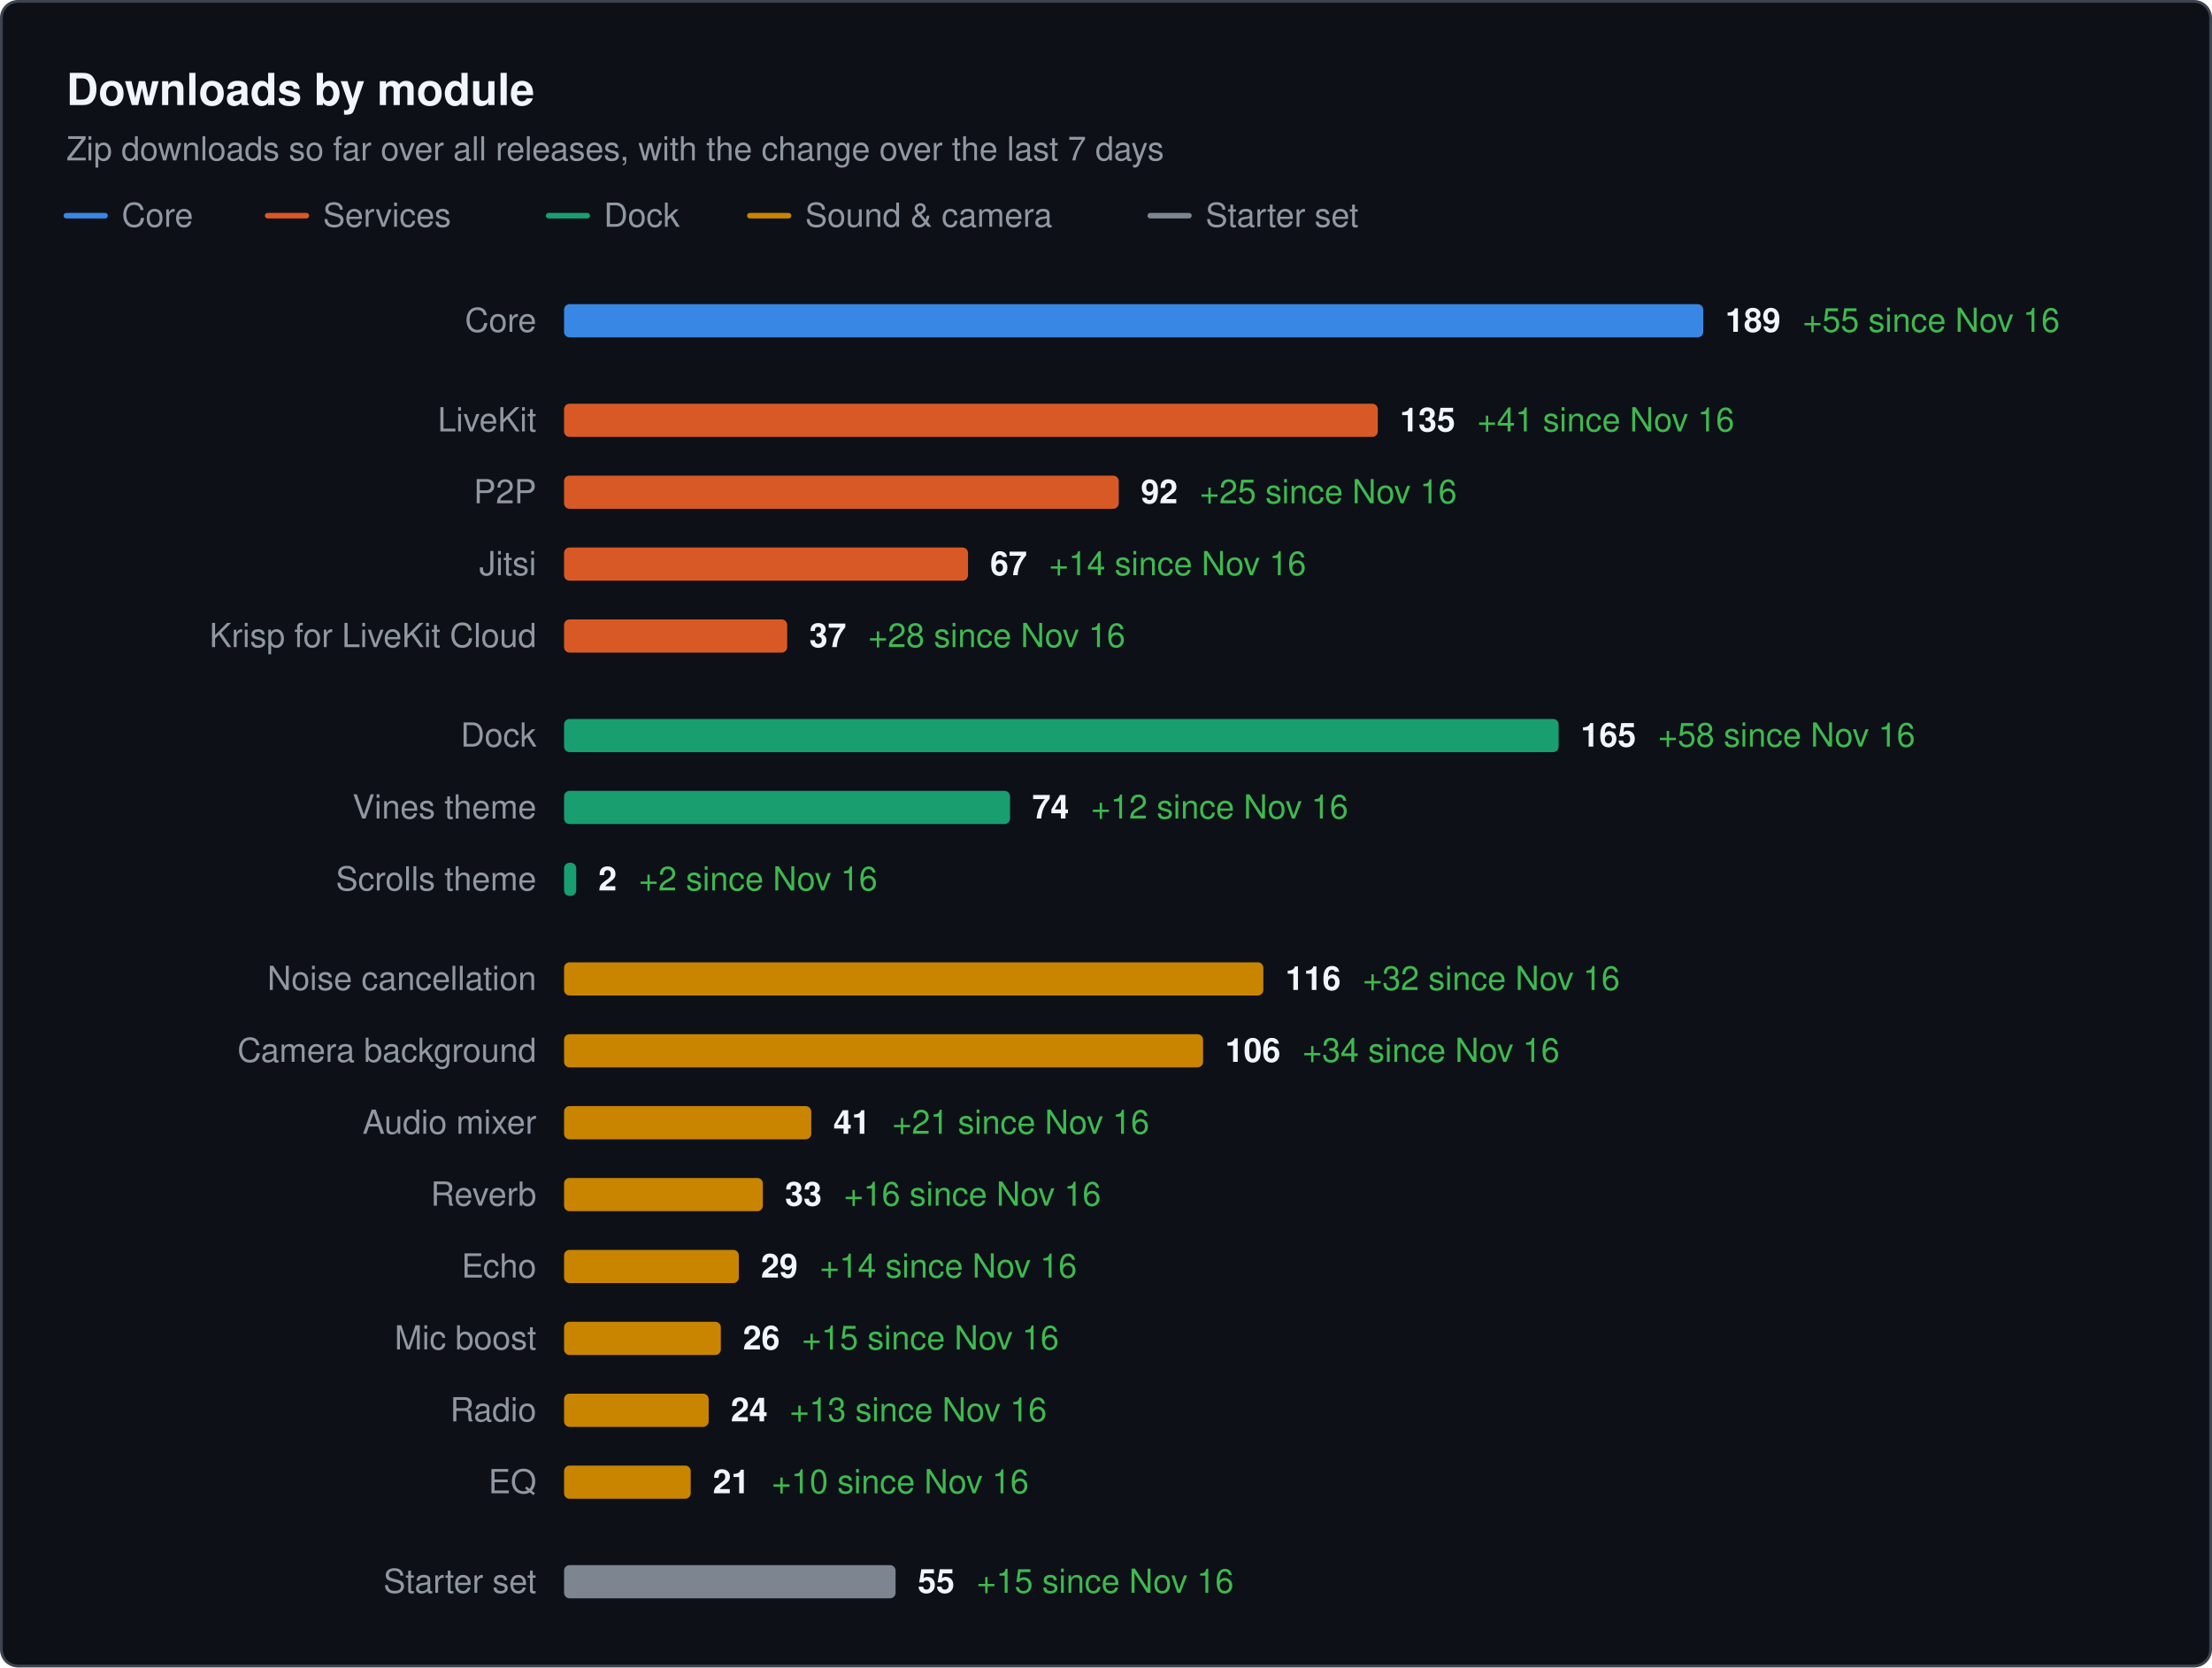
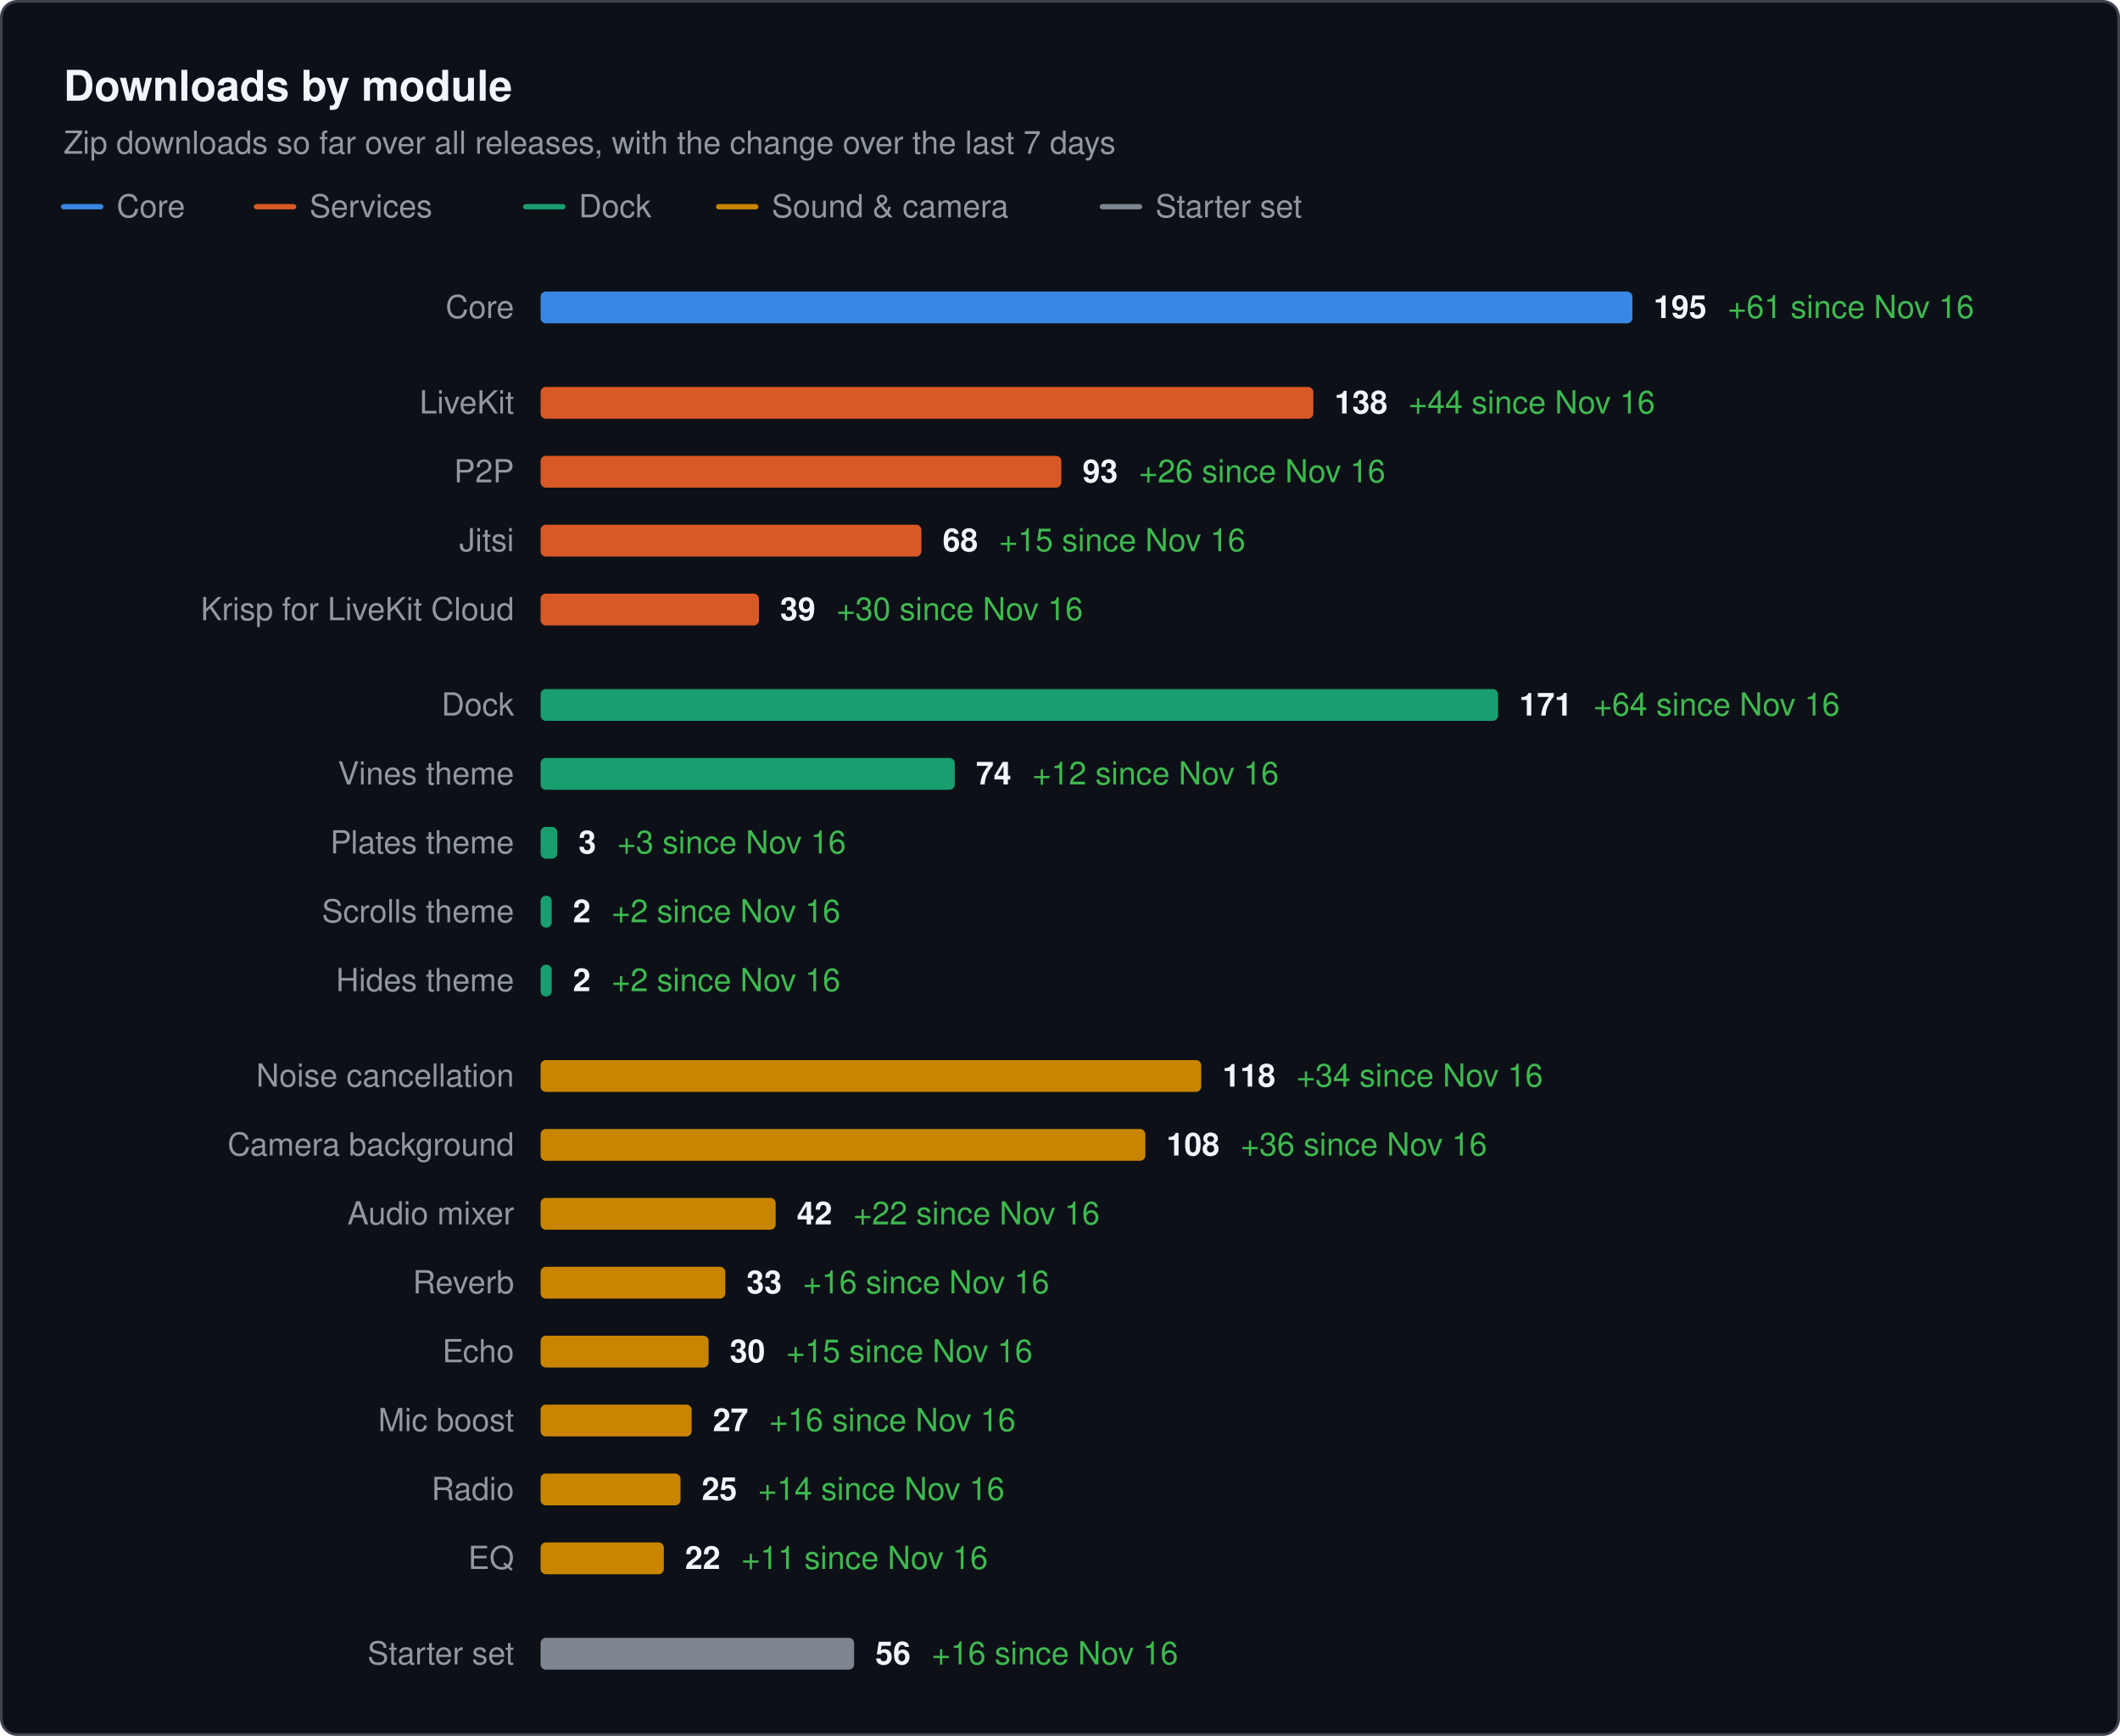
- <svg xmlns="http://www.w3.org/2000/svg" width="800" height="603" viewBox="0 0 800 603" role="img" aria-label="Downloads by module. Zip downloads so far over all releases, with the change over the last 7 days" font-family="system-ui, -apple-system, &quot;Segoe UI&quot;, Helvetica, Arial, sans-serif">
-   <rect x="0.5" y="0.5" width="799" height="602" rx="6" fill="#0d1117" stroke="#3d444d" />
+ <svg xmlns="http://www.w3.org/2000/svg" width="800" height="655" viewBox="0 0 800 655" role="img" aria-label="Downloads by module. Zip downloads so far over all releases, with the change over the last 7 days" font-family="system-ui, -apple-system, &quot;Segoe UI&quot;, Helvetica, Arial, sans-serif">
+   <rect x="0.5" y="0.5" width="799" height="654" rx="6" fill="#0d1117" stroke="#3d444d" />
  <text x="24" y="38" font-size="16" fill="#f0f6fc" font-weight="600">Downloads by module</text>
  <text x="24" y="58" font-size="12" fill="#9198a1">Zip downloads so far over all releases, with the change over the last 7 days</text>
  <line x1="24" x2="38" y1="78" y2="78" stroke="#3987e5" stroke-width="2" stroke-linecap="round" />
  <text x="44" y="82" font-size="12" fill="#9198a1">Core</text>
  <line x1="96.8" x2="110.8" y1="78" y2="78" stroke="#d95926" stroke-width="2" stroke-linecap="round" />
  <text x="116.8" y="82" font-size="12" fill="#9198a1">Services</text>
  <line x1="198.4" x2="212.4" y1="78" y2="78" stroke="#199e70" stroke-width="2" stroke-linecap="round" />
  <text x="218.4" y="82" font-size="12" fill="#9198a1">Dock</text>
  <line x1="271.2" x2="285.2" y1="78" y2="78" stroke="#c98500" stroke-width="2" stroke-linecap="round" />
  <text x="291.2" y="82" font-size="12" fill="#9198a1">Sound &amp; camera</text>
  <line x1="416" x2="430" y1="78" y2="78" stroke="#7d8590" stroke-width="2" stroke-linecap="round" />
  <text x="436" y="82" font-size="12" fill="#9198a1">Starter set</text>
  <text x="194" y="120" font-size="12" fill="#9198a1" text-anchor="end">Core</text>
  <rect x="204" y="110" width="412" height="12" rx="2" fill="#3987e5" />
-   <text x="624" y="120" font-size="12" font-weight="600" fill="#f0f6fc">189<tspan dx="8" font-weight="400" fill="#3fb950">+55 since Nov 16</tspan>
+   <text x="624" y="120" font-size="12" font-weight="600" fill="#f0f6fc">195<tspan dx="8" font-weight="400" fill="#3fb950">+61 since Nov 16</tspan>
  </text>
  <text x="194" y="156" font-size="12" fill="#9198a1" text-anchor="end">LiveKit</text>
-   <rect x="204" y="146" width="294.3" height="12" rx="2" fill="#d95926" />
-   <text x="506.3" y="156" font-size="12" font-weight="600" fill="#f0f6fc">135<tspan dx="8" font-weight="400" fill="#3fb950">+41 since Nov 16</tspan>
+   <rect x="204" y="146" width="291.6" height="12" rx="2" fill="#d95926" />
+   <text x="503.6" y="156" font-size="12" font-weight="600" fill="#f0f6fc">138<tspan dx="8" font-weight="400" fill="#3fb950">+44 since Nov 16</tspan>
  </text>
  <text x="194" y="182" font-size="12" fill="#9198a1" text-anchor="end">P2P</text>
-   <rect x="204" y="172" width="200.6" height="12" rx="2" fill="#d95926" />
-   <text x="412.6" y="182" font-size="12" font-weight="600" fill="#f0f6fc">92<tspan dx="8" font-weight="400" fill="#3fb950">+25 since Nov 16</tspan>
+   <rect x="204" y="172" width="196.5" height="12" rx="2" fill="#d95926" />
+   <text x="408.5" y="182" font-size="12" font-weight="600" fill="#f0f6fc">93<tspan dx="8" font-weight="400" fill="#3fb950">+26 since Nov 16</tspan>
  </text>
  <text x="194" y="208" font-size="12" fill="#9198a1" text-anchor="end">Jitsi</text>
-   <rect x="204" y="198" width="146.1" height="12" rx="2" fill="#d95926" />
-   <text x="358.1" y="208" font-size="12" font-weight="600" fill="#f0f6fc">67<tspan dx="8" font-weight="400" fill="#3fb950">+14 since Nov 16</tspan>
+   <rect x="204" y="198" width="143.7" height="12" rx="2" fill="#d95926" />
+   <text x="355.7" y="208" font-size="12" font-weight="600" fill="#f0f6fc">68<tspan dx="8" font-weight="400" fill="#3fb950">+15 since Nov 16</tspan>
  </text>
  <text x="194" y="234" font-size="12" fill="#9198a1" text-anchor="end">Krisp for LiveKit Cloud</text>
-   <rect x="204" y="224" width="80.7" height="12" rx="2" fill="#d95926" />
-   <text x="292.7" y="234" font-size="12" font-weight="600" fill="#f0f6fc">37<tspan dx="8" font-weight="400" fill="#3fb950">+28 since Nov 16</tspan>
+   <rect x="204" y="224" width="82.4" height="12" rx="2" fill="#d95926" />
+   <text x="294.4" y="234" font-size="12" font-weight="600" fill="#f0f6fc">39<tspan dx="8" font-weight="400" fill="#3fb950">+30 since Nov 16</tspan>
  </text>
  <text x="194" y="270" font-size="12" fill="#9198a1" text-anchor="end">Dock</text>
-   <rect x="204" y="260" width="359.7" height="12" rx="2" fill="#199e70" />
-   <text x="571.7" y="270" font-size="12" font-weight="600" fill="#f0f6fc">165<tspan dx="8" font-weight="400" fill="#3fb950">+58 since Nov 16</tspan>
+   <rect x="204" y="260" width="361.3" height="12" rx="2" fill="#199e70" />
+   <text x="573.3" y="270" font-size="12" font-weight="600" fill="#f0f6fc">171<tspan dx="8" font-weight="400" fill="#3fb950">+64 since Nov 16</tspan>
  </text>
  <text x="194" y="296" font-size="12" fill="#9198a1" text-anchor="end">Vines theme</text>
-   <rect x="204" y="286" width="161.3" height="12" rx="2" fill="#199e70" />
-   <text x="373.3" y="296" font-size="12" font-weight="600" fill="#f0f6fc">74<tspan dx="8" font-weight="400" fill="#3fb950">+12 since Nov 16</tspan>
+   <rect x="204" y="286" width="156.3" height="12" rx="2" fill="#199e70" />
+   <text x="368.3" y="296" font-size="12" font-weight="600" fill="#f0f6fc">74<tspan dx="8" font-weight="400" fill="#3fb950">+12 since Nov 16</tspan>
  </text>
-   <text x="194" y="322" font-size="12" fill="#9198a1" text-anchor="end">Scrolls theme</text>
-   <rect x="204" y="312" width="4.4" height="12" rx="2" fill="#199e70" />
-   <text x="216.4" y="322" font-size="12" font-weight="600" fill="#f0f6fc">2<tspan dx="8" font-weight="400" fill="#3fb950">+2 since Nov 16</tspan>
+   <text x="194" y="322" font-size="12" fill="#9198a1" text-anchor="end">Plates theme</text>
+   <rect x="204" y="312" width="6.3" height="12" rx="2" fill="#199e70" />
+   <text x="218.3" y="322" font-size="12" font-weight="600" fill="#f0f6fc">3<tspan dx="8" font-weight="400" fill="#3fb950">+3 since Nov 16</tspan>
  </text>
-   <text x="194" y="358" font-size="12" fill="#9198a1" text-anchor="end">Noise cancellation</text>
-   <rect x="204" y="348" width="252.9" height="12" rx="2" fill="#c98500" />
-   <text x="464.9" y="358" font-size="12" font-weight="600" fill="#f0f6fc">116<tspan dx="8" font-weight="400" fill="#3fb950">+32 since Nov 16</tspan>
+   <text x="194" y="348" font-size="12" fill="#9198a1" text-anchor="end">Scrolls theme</text>
+   <rect x="204" y="338" width="4.2" height="12" rx="2" fill="#199e70" />
+   <text x="216.2" y="348" font-size="12" font-weight="600" fill="#f0f6fc">2<tspan dx="8" font-weight="400" fill="#3fb950">+2 since Nov 16</tspan>
  </text>
-   <text x="194" y="384" font-size="12" fill="#9198a1" text-anchor="end">Camera background</text>
-   <rect x="204" y="374" width="231.1" height="12" rx="2" fill="#c98500" />
-   <text x="443.1" y="384" font-size="12" font-weight="600" fill="#f0f6fc">106<tspan dx="8" font-weight="400" fill="#3fb950">+34 since Nov 16</tspan>
+   <text x="194" y="374" font-size="12" fill="#9198a1" text-anchor="end">Hides theme</text>
+   <rect x="204" y="364" width="4.2" height="12" rx="2" fill="#199e70" />
+   <text x="216.2" y="374" font-size="12" font-weight="600" fill="#f0f6fc">2<tspan dx="8" font-weight="400" fill="#3fb950">+2 since Nov 16</tspan>
  </text>
-   <text x="194" y="410" font-size="12" fill="#9198a1" text-anchor="end">Audio mixer</text>
-   <rect x="204" y="400" width="89.4" height="12" rx="2" fill="#c98500" />
-   <text x="301.4" y="410" font-size="12" font-weight="600" fill="#f0f6fc">41<tspan dx="8" font-weight="400" fill="#3fb950">+21 since Nov 16</tspan>
+   <text x="194" y="410" font-size="12" fill="#9198a1" text-anchor="end">Noise cancellation</text>
+   <rect x="204" y="400" width="249.3" height="12" rx="2" fill="#c98500" />
+   <text x="461.3" y="410" font-size="12" font-weight="600" fill="#f0f6fc">118<tspan dx="8" font-weight="400" fill="#3fb950">+34 since Nov 16</tspan>
  </text>
-   <text x="194" y="436" font-size="12" fill="#9198a1" text-anchor="end">Reverb</text>
-   <rect x="204" y="426" width="71.9" height="12" rx="2" fill="#c98500" />
-   <text x="283.9" y="436" font-size="12" font-weight="600" fill="#f0f6fc">33<tspan dx="8" font-weight="400" fill="#3fb950">+16 since Nov 16</tspan>
+   <text x="194" y="436" font-size="12" fill="#9198a1" text-anchor="end">Camera background</text>
+   <rect x="204" y="426" width="228.2" height="12" rx="2" fill="#c98500" />
+   <text x="440.2" y="436" font-size="12" font-weight="600" fill="#f0f6fc">108<tspan dx="8" font-weight="400" fill="#3fb950">+36 since Nov 16</tspan>
  </text>
-   <text x="194" y="462" font-size="12" fill="#9198a1" text-anchor="end">Echo</text>
-   <rect x="204" y="452" width="63.2" height="12" rx="2" fill="#c98500" />
-   <text x="275.2" y="462" font-size="12" font-weight="600" fill="#f0f6fc">29<tspan dx="8" font-weight="400" fill="#3fb950">+14 since Nov 16</tspan>
+   <text x="194" y="462" font-size="12" fill="#9198a1" text-anchor="end">Audio mixer</text>
+   <rect x="204" y="452" width="88.7" height="12" rx="2" fill="#c98500" />
+   <text x="300.7" y="462" font-size="12" font-weight="600" fill="#f0f6fc">42<tspan dx="8" font-weight="400" fill="#3fb950">+22 since Nov 16</tspan>
  </text>
-   <text x="194" y="488" font-size="12" fill="#9198a1" text-anchor="end">Mic boost</text>
-   <rect x="204" y="478" width="56.7" height="12" rx="2" fill="#c98500" />
-   <text x="268.7" y="488" font-size="12" font-weight="600" fill="#f0f6fc">26<tspan dx="8" font-weight="400" fill="#3fb950">+15 since Nov 16</tspan>
+   <text x="194" y="488" font-size="12" fill="#9198a1" text-anchor="end">Reverb</text>
+   <rect x="204" y="478" width="69.7" height="12" rx="2" fill="#c98500" />
+   <text x="281.7" y="488" font-size="12" font-weight="600" fill="#f0f6fc">33<tspan dx="8" font-weight="400" fill="#3fb950">+16 since Nov 16</tspan>
  </text>
-   <text x="194" y="514" font-size="12" fill="#9198a1" text-anchor="end">Radio</text>
-   <rect x="204" y="504" width="52.3" height="12" rx="2" fill="#c98500" />
-   <text x="264.3" y="514" font-size="12" font-weight="600" fill="#f0f6fc">24<tspan dx="8" font-weight="400" fill="#3fb950">+13 since Nov 16</tspan>
+   <text x="194" y="514" font-size="12" fill="#9198a1" text-anchor="end">Echo</text>
+   <rect x="204" y="504" width="63.4" height="12" rx="2" fill="#c98500" />
+   <text x="275.4" y="514" font-size="12" font-weight="600" fill="#f0f6fc">30<tspan dx="8" font-weight="400" fill="#3fb950">+15 since Nov 16</tspan>
  </text>
-   <text x="194" y="540" font-size="12" fill="#9198a1" text-anchor="end">EQ</text>
-   <rect x="204" y="530" width="45.8" height="12" rx="2" fill="#c98500" />
-   <text x="257.8" y="540" font-size="12" font-weight="600" fill="#f0f6fc">21<tspan dx="8" font-weight="400" fill="#3fb950">+10 since Nov 16</tspan>
+   <text x="194" y="540" font-size="12" fill="#9198a1" text-anchor="end">Mic boost</text>
+   <rect x="204" y="530" width="57" height="12" rx="2" fill="#c98500" />
+   <text x="269" y="540" font-size="12" font-weight="600" fill="#f0f6fc">27<tspan dx="8" font-weight="400" fill="#3fb950">+16 since Nov 16</tspan>
  </text>
-   <text x="194" y="576" font-size="12" fill="#9198a1" text-anchor="end">Starter set</text>
-   <rect x="204" y="566" width="119.9" height="12" rx="2" fill="#7d8590" />
-   <text x="331.9" y="576" font-size="12" font-weight="600" fill="#f0f6fc">55<tspan dx="8" font-weight="400" fill="#3fb950">+15 since Nov 16</tspan>
+   <text x="194" y="566" font-size="12" fill="#9198a1" text-anchor="end">Radio</text>
+   <rect x="204" y="556" width="52.8" height="12" rx="2" fill="#c98500" />
+   <text x="264.8" y="566" font-size="12" font-weight="600" fill="#f0f6fc">25<tspan dx="8" font-weight="400" fill="#3fb950">+14 since Nov 16</tspan>
+   </text>
+   <text x="194" y="592" font-size="12" fill="#9198a1" text-anchor="end">EQ</text>
+   <rect x="204" y="582" width="46.5" height="12" rx="2" fill="#c98500" />
+   <text x="258.5" y="592" font-size="12" font-weight="600" fill="#f0f6fc">22<tspan dx="8" font-weight="400" fill="#3fb950">+11 since Nov 16</tspan>
+   </text>
+   <text x="194" y="628" font-size="12" fill="#9198a1" text-anchor="end">Starter set</text>
+   <rect x="204" y="618" width="118.3" height="12" rx="2" fill="#7d8590" />
+   <text x="330.3" y="628" font-size="12" font-weight="600" fill="#f0f6fc">56<tspan dx="8" font-weight="400" fill="#3fb950">+16 since Nov 16</tspan>
  </text>
</svg>
